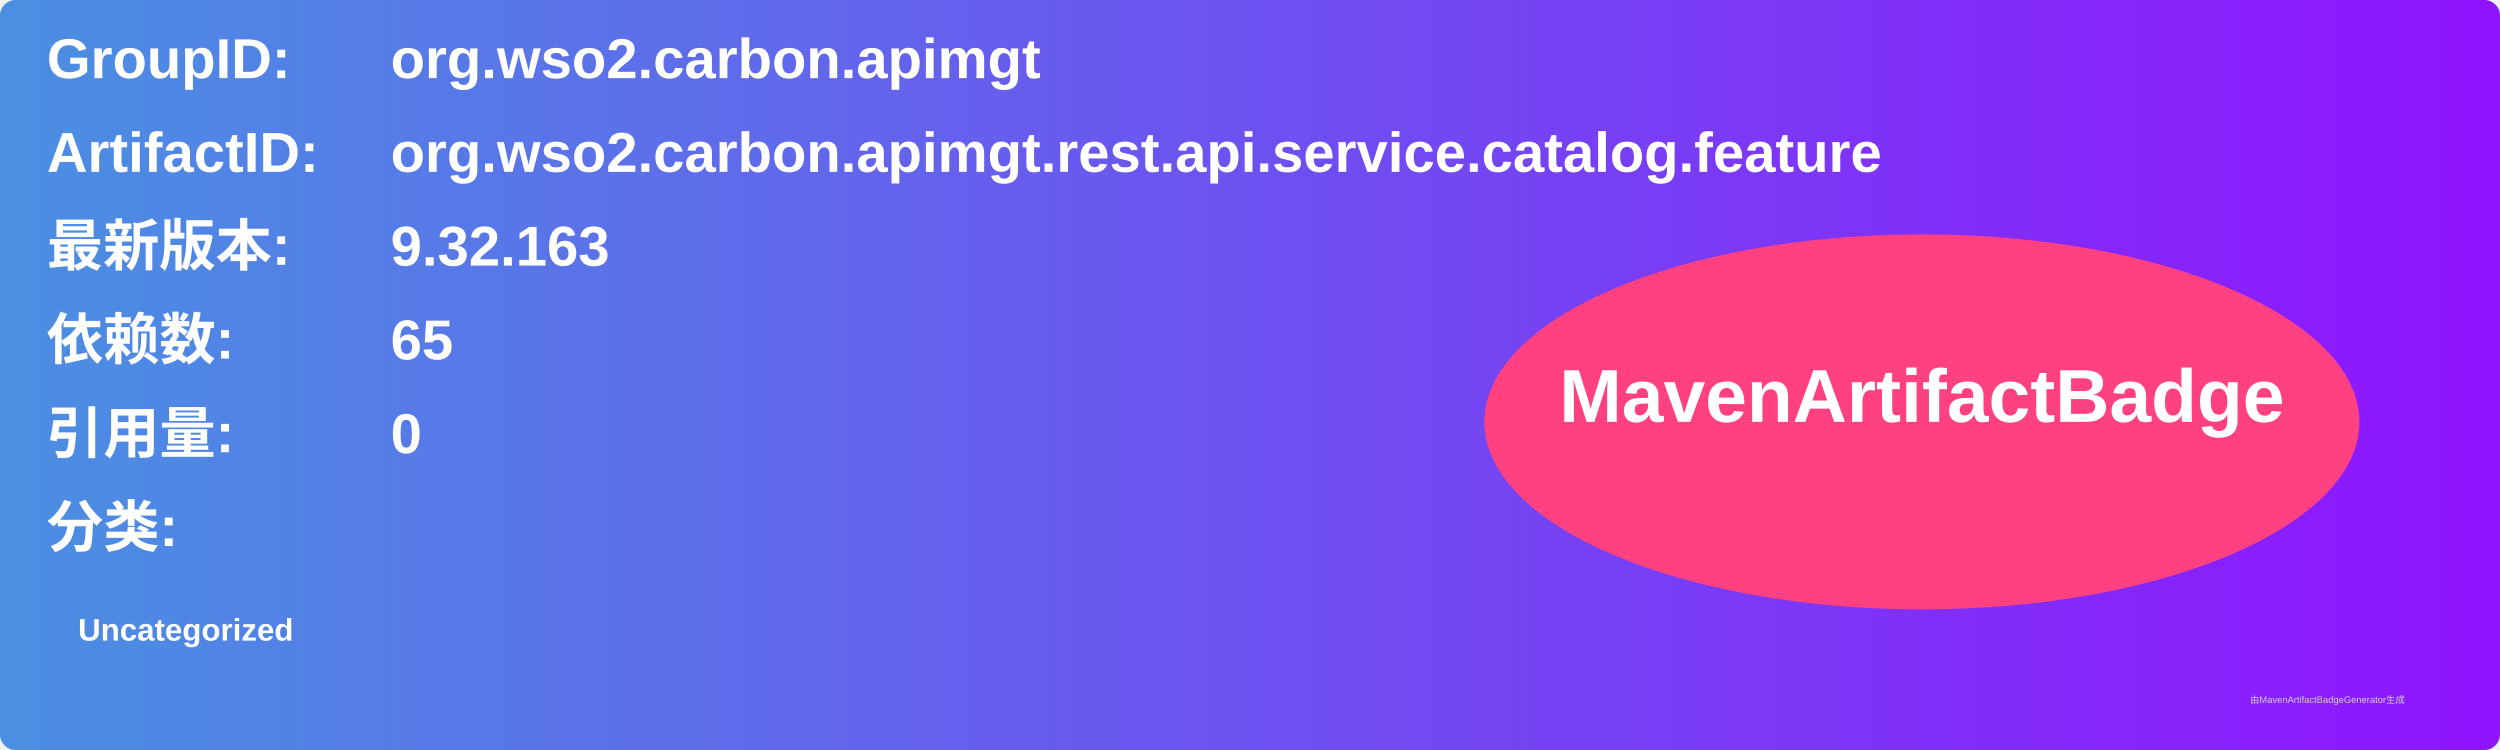
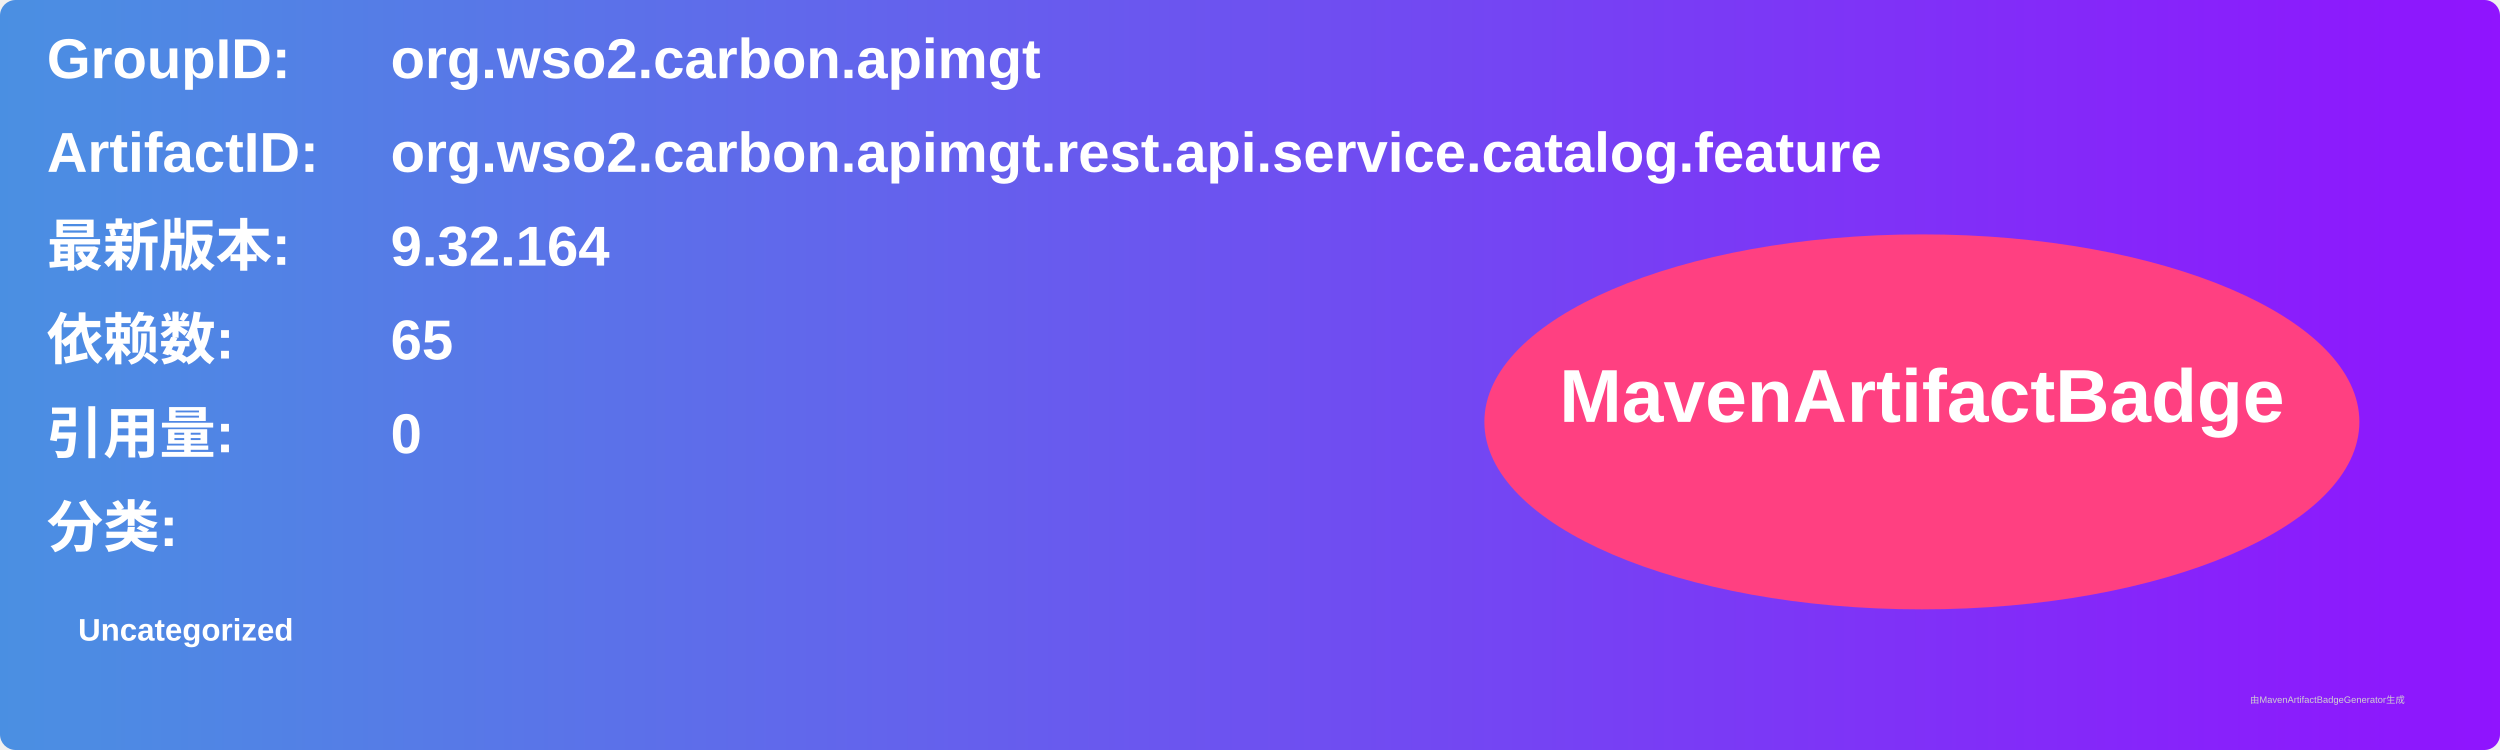
<svg xmlns="http://www.w3.org/2000/svg" width="800" height="240" viewBox="0 0 800 240">
  <linearGradient id="grad" x1="0%" y1="0%" x2="100%" y2="0%">
    <stop offset="0%" stop-color="#4a90e2" />
    <stop offset="100%" stop-color="#9013fe" />
  </linearGradient>
  <rect width="100%" height="100%" rx="5" ry="5" fill="url(#grad)" />
  <g transform="translate(15, 15)">
    <text x="0" y="10" font-family="Arial" font-size="18" fill="white" font-weight="bold" width="260">GroupID:</text>
    <text x="110" y="10" font-family="Arial" font-size="18" fill="white" font-weight="bold" width="460">org.wso2.carbon.apimgt</text>
    <text x="0" y="40" font-family="Arial" font-size="18" fill="white" font-weight="bold" width="260">ArtifactID:</text>
    <text x="110" y="40" font-family="Arial" font-size="18" fill="white" font-weight="bold" width="460">org.wso2.carbon.apimgt.rest.api.service.catalog.feature</text>
    <text x="0" y="70" font-family="Arial" font-size="18" fill="white" font-weight="bold">最新版本:</text>
    <text x="110" y="70" font-family="Arial" font-size="18" fill="white" font-weight="bold">
-       <tspan font-weight="bold">9.32.163</tspan>
+       <tspan font-weight="bold">9.32.164</tspan>
    </text>
    <text x="0" y="100" font-family="Arial" font-size="18" fill="white" font-weight="bold">依赖数: </text>
    <text x="110" y="100" font-family="Arial" font-size="18" fill="white">
      <tspan font-weight="bold">65</tspan>
    </text>
    <text x="0" y="130" font-family="Arial" font-size="18" fill="white" font-weight="bold">引用量: </text>
    <text x="110" y="130" font-family="Arial" font-size="18" fill="white">
      <tspan font-weight="bold">0</tspan>
    </text>
    <text x="0" y="160" font-family="Arial" font-size="18" fill="white" font-weight="bold">分类:</text>
    <text x="10" y="190" font-family="Arial" font-size="10" fill="white">
      <tspan font-weight="bold">Uncategorized</tspan>
    </text>
    <ellipse cx="600" cy="120" rx="140" ry="60" fill="#ff4081" />
    <text x="600" y="120" text-anchor="middle" font-family="Arial" font-size="24" fill="white" font-weight="bold">MavenArtifactBadge</text>
  </g>
  <text x="720" y="225" font-family="Arial" font-size="3" fill="#d0d0d0">由MavenArtifactBadgeGenerator生成</text>
</svg>
